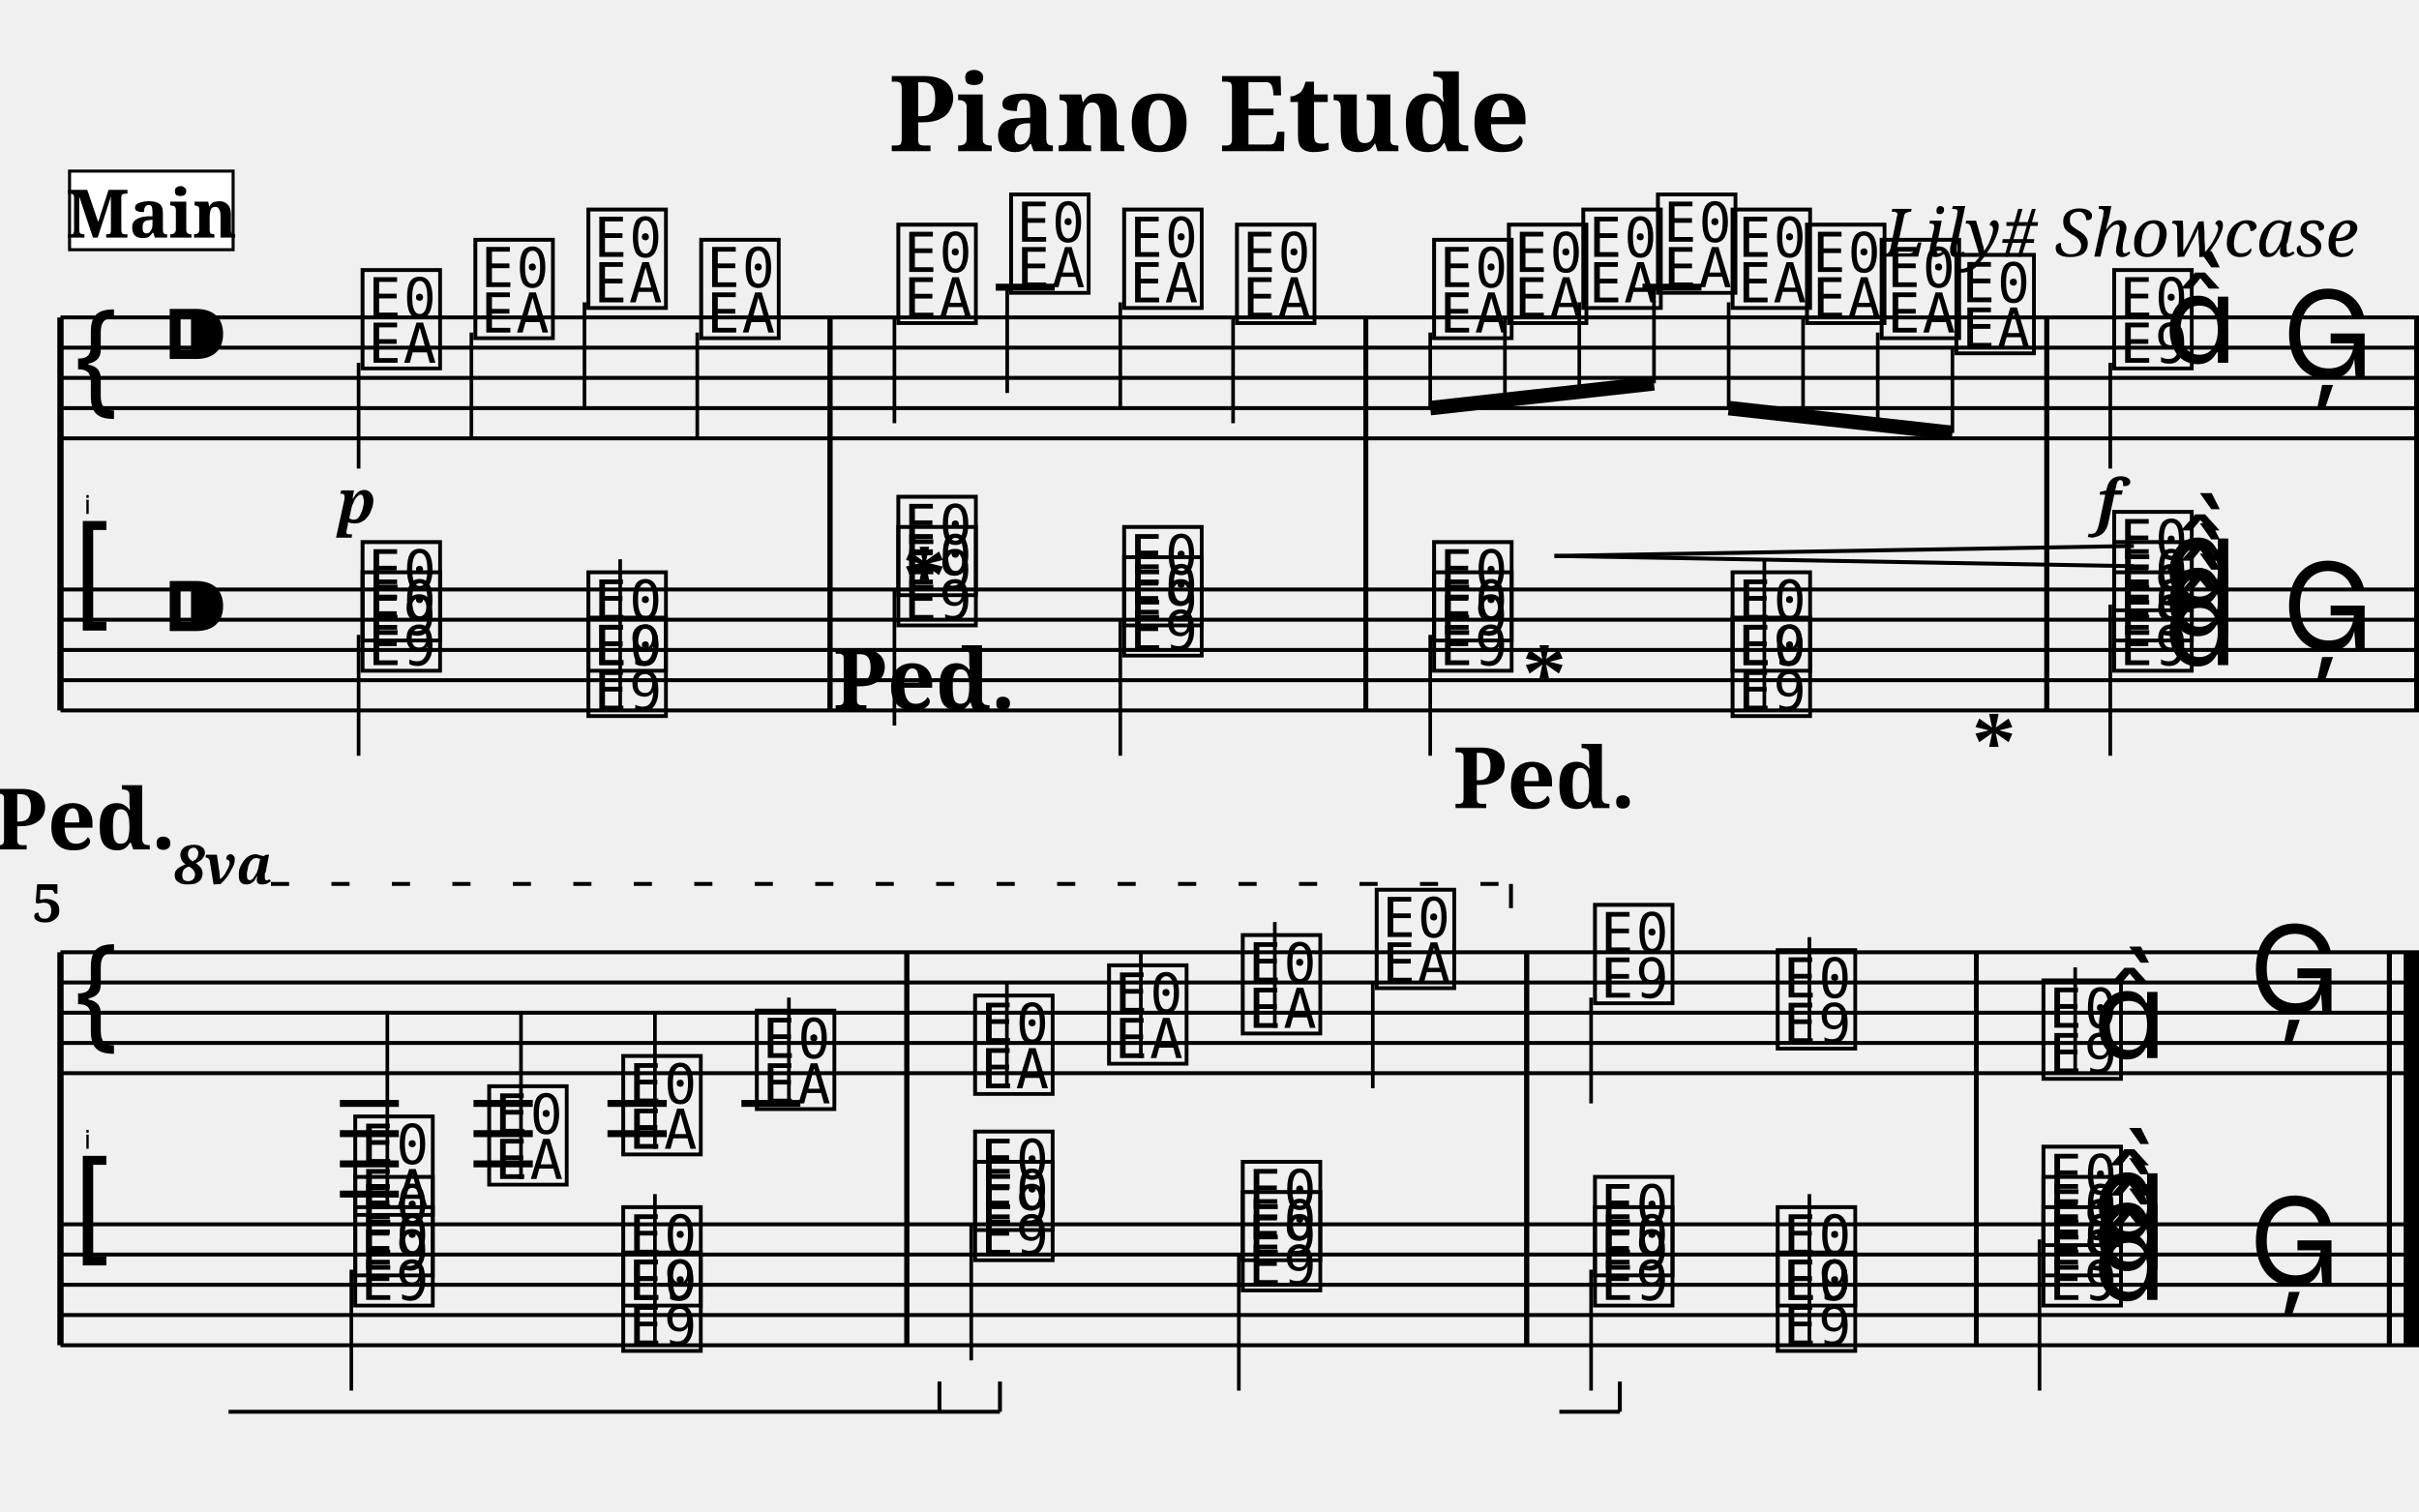
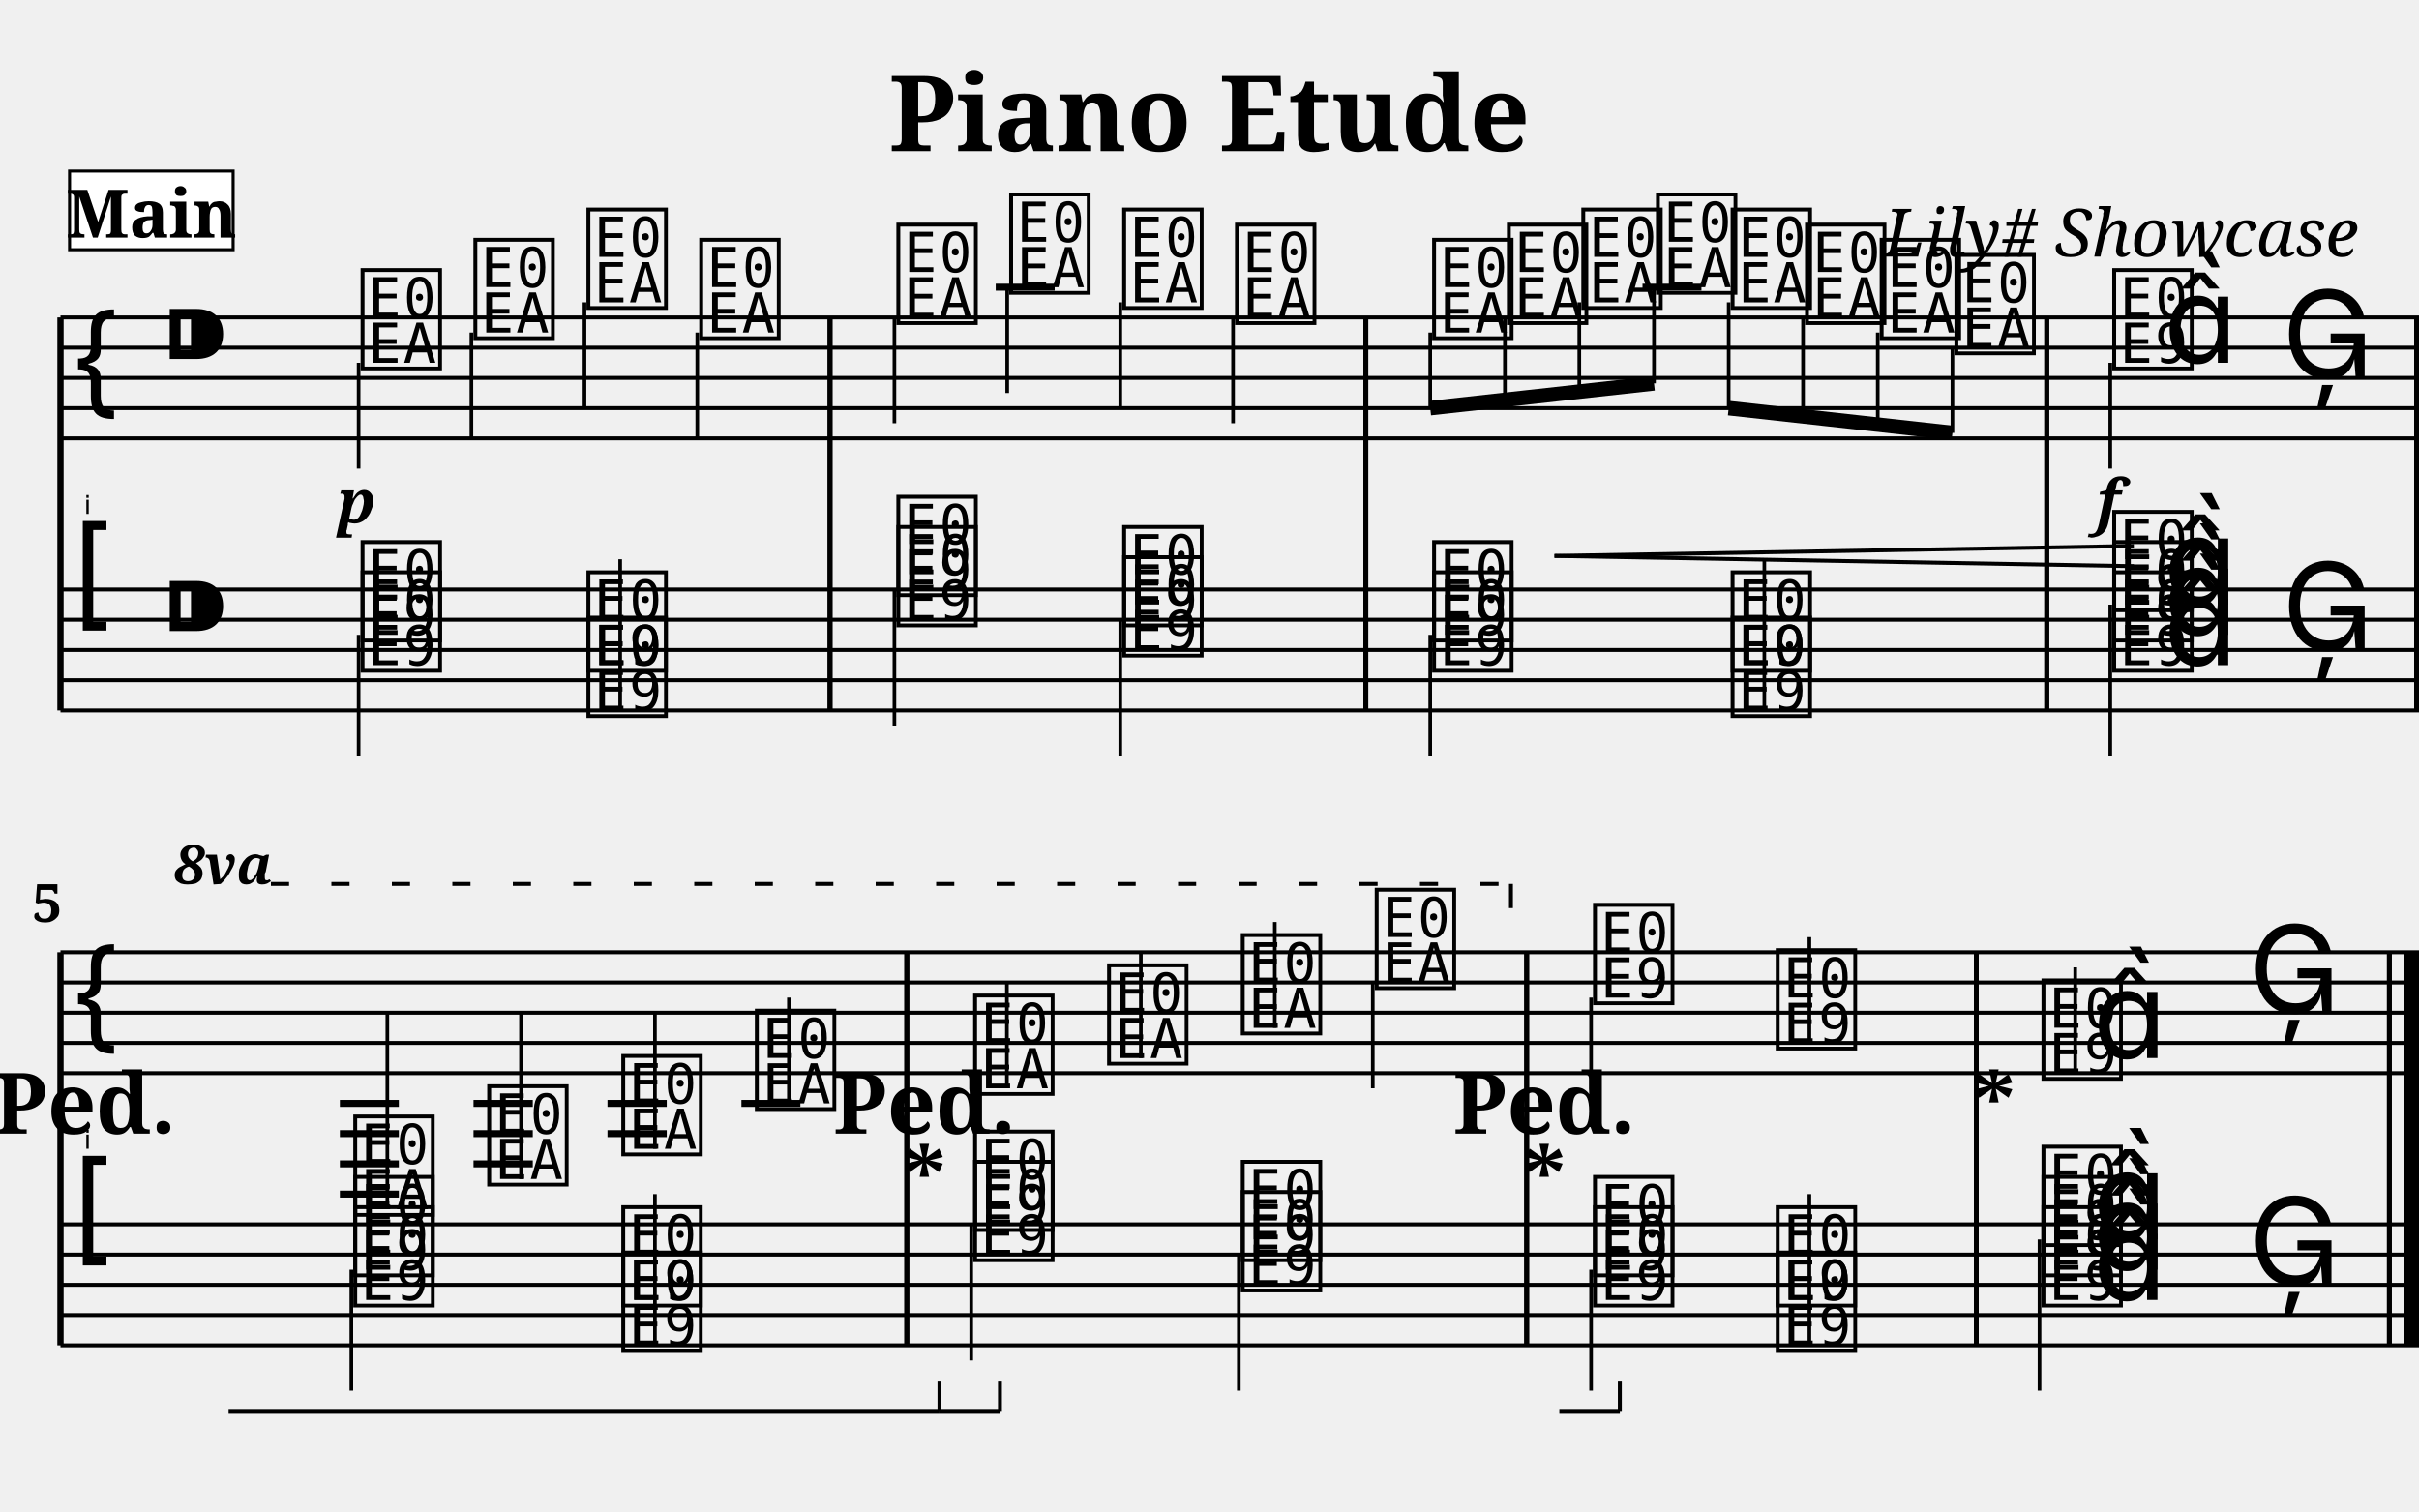
<svg xmlns="http://www.w3.org/2000/svg" width="800.0" height="500.0" viewBox="0 0 80.00 50.00">
  <style>
  @font-face { font-family: 'Emmentaler'; src: local('Emmentaler'); }
  .music { font-family: 'Emmentaler', serif; }
</style>
  <text x="40.00" y="5.00" font-size="3.49" font-family="serif" font-weight="bold" text-anchor="middle">Piano Etude</text>
  <text x="78.00" y="8.49" font-size="2.20" font-family="serif" font-style="italic" text-anchor="end">Lily# Showcase</text>
  <g transform="translate(2.00,0.00) scale(1,1)">
    <text x="1.00" y="17.00" font-size="0.86" font-family="Emmentaler-Brace" text-anchor="end" fill="#000000"></text>
    <line x1="0.00" y1="10.50" x2="0.00" y2="23.50" stroke="#000000" stroke-width="0.208" />
    <rect x="25.37" y="14.50" width="0.16" height="5.00" fill="#000000" />
    <rect x="43.09" y="14.50" width="0.16" height="5.00" fill="#000000" />
    <rect x="65.61" y="14.50" width="0.16" height="5.00" fill="#000000" />
    <rect x="77.84" y="14.50" width="0.16" height="5.00" fill="#000000" />
    <line x1="0.00" y1="10.50" x2="78.00" y2="10.50" stroke="#000000" stroke-width="0.130" />
    <line x1="0.00" y1="11.50" x2="78.00" y2="11.50" stroke="#000000" stroke-width="0.130" />
    <line x1="0.00" y1="12.50" x2="78.00" y2="12.50" stroke="#000000" stroke-width="0.130" />
    <line x1="0.00" y1="13.50" x2="78.00" y2="13.50" stroke="#000000" stroke-width="0.130" />
    <line x1="0.00" y1="14.50" x2="78.00" y2="14.50" stroke="#000000" stroke-width="0.130" />
    <text class="music" x="0.30" y="13.50" font-size="4.00"></text>
    <text class="music" x="3.30" y="12.50" font-size="4.00"></text>
    <text class="music" x="9.80" y="12.00" font-size="4.00" data-pos="244"></text>
    <line x1="9.86" y1="12.00" x2="9.86" y2="15.50" stroke="#000000" stroke-width="0.120" />
    <text class="music" x="13.53" y="11.00" font-size="4.00" data-pos="252"></text>
    <line x1="13.59" y1="11.00" x2="13.59" y2="14.50" stroke="#000000" stroke-width="0.120" />
    <text class="music" x="17.27" y="10.00" font-size="4.00" data-pos="254"></text>
    <line x1="17.33" y1="10.00" x2="17.33" y2="13.50" stroke="#000000" stroke-width="0.120" />
    <text class="music" x="21.00" y="11.00" font-size="4.00" data-pos="256"></text>
    <line x1="21.06" y1="11.00" x2="21.06" y2="14.50" stroke="#000000" stroke-width="0.120" />
    <text class="music" x="27.52" y="10.50" font-size="4.00" data-pos="260"></text>
    <line x1="27.58" y1="10.50" x2="27.58" y2="14.00" stroke="#000000" stroke-width="0.120" />
    <text class="music" x="31.25" y="9.50" font-size="4.00" data-pos="265"></text>
    <line x1="31.31" y1="9.50" x2="31.31" y2="13.00" stroke="#000000" stroke-width="0.120" />
    <text class="music" x="34.99" y="10.00" font-size="4.00" data-pos="267"></text>
    <line x1="35.05" y1="10.00" x2="35.05" y2="13.50" stroke="#000000" stroke-width="0.120" />
    <text class="music" x="38.72" y="10.50" font-size="4.00" data-pos="269"></text>
    <line x1="38.78" y1="10.50" x2="38.78" y2="14.00" stroke="#000000" stroke-width="0.120" />
    <text class="music" x="45.24" y="11.00" font-size="4.00" data-pos="273"></text>
    <text class="music" x="47.71" y="10.50" font-size="4.00" data-pos="284"></text>
    <text class="music" x="50.17" y="10.00" font-size="4.00" data-pos="286"></text>
    <text class="music" x="52.64" y="9.50" font-size="4.00" data-pos="288"></text>
    <text class="music" x="55.11" y="10.00" font-size="4.00" data-pos="290"></text>
    <text class="music" x="57.57" y="10.50" font-size="4.00" data-pos="292"></text>
    <text class="music" x="60.04" y="11.00" font-size="4.00" data-pos="294"></text>
    <text class="music" x="62.51" y="11.50" font-size="4.00" data-pos="296"></text>
    <text class="music" x="67.73" y="12.00" font-size="4.00" data-pos="300"></text>
    <line x1="67.79" y1="12.00" x2="67.79" y2="15.50" stroke="#000000" stroke-width="0.120" />
    <text class="music" x="69.55" y="12.00" font-size="4.00"></text>
    <text class="music" x="73.47" y="12.50" font-size="4.00" data-pos="308"></text>
    <line x1="30.93" y1="9.50" x2="32.88" y2="9.50" stroke="#000000" stroke-width="0.230" />
    <line x1="52.32" y1="9.50" x2="54.27" y2="9.50" stroke="#000000" stroke-width="0.230" />
    <rect x="25.37" y="10.50" width="0.16" height="4.00" fill="#000000" />
    <rect x="43.09" y="10.50" width="0.16" height="4.00" fill="#000000" />
    <rect x="65.61" y="10.50" width="0.16" height="4.00" fill="#000000" />
    <rect x="77.84" y="10.50" width="0.16" height="4.00" fill="#000000" />
    <line x1="0.00" y1="19.50" x2="78.00" y2="19.50" stroke="#000000" stroke-width="0.130" />
    <line x1="0.00" y1="20.50" x2="78.00" y2="20.50" stroke="#000000" stroke-width="0.130" />
    <line x1="0.00" y1="21.50" x2="78.00" y2="21.50" stroke="#000000" stroke-width="0.130" />
    <line x1="0.00" y1="22.50" x2="78.00" y2="22.50" stroke="#000000" stroke-width="0.130" />
    <line x1="0.00" y1="23.50" x2="78.00" y2="23.50" stroke="#000000" stroke-width="0.130" />
    <text class="music" x="0.30" y="20.50" font-size="4.00"></text>
    <text class="music" x="3.30" y="21.50" font-size="4.00"></text>
    <text class="music" x="9.80" y="22.00" font-size="4.00" data-pos="414"></text>
    <text class="music" x="9.80" y="21.00" font-size="4.00" data-pos="414"></text>
    <line x1="9.86" y1="21.00" x2="9.86" y2="25.00" stroke="#000000" stroke-width="0.120" />
    <text class="music" x="17.27" y="22.00" font-size="4.00" data-pos="423"></text>
    <text class="music" x="17.27" y="23.50" font-size="4.00" data-pos="423"></text>
    <line x1="18.51" y1="23.50" x2="18.51" y2="18.50" stroke="#000000" stroke-width="0.120" />
    <text class="music" x="27.52" y="20.50" font-size="4.00" data-pos="431"></text>
    <text class="music" x="27.52" y="19.50" font-size="4.00" data-pos="431"></text>
    <line x1="27.58" y1="19.50" x2="27.58" y2="24.00" stroke="#000000" stroke-width="0.120" />
    <text class="music" x="34.99" y="21.50" font-size="4.00" data-pos="440"></text>
    <text class="music" x="34.99" y="20.50" font-size="4.00" data-pos="440"></text>
    <line x1="35.05" y1="20.50" x2="35.05" y2="25.00" stroke="#000000" stroke-width="0.120" />
    <text class="music" x="45.24" y="22.00" font-size="4.00" data-pos="448"></text>
    <text class="music" x="45.24" y="21.00" font-size="4.00" data-pos="448"></text>
    <line x1="45.30" y1="21.00" x2="45.30" y2="25.00" stroke="#000000" stroke-width="0.120" />
    <text class="music" x="55.11" y="22.00" font-size="4.00" data-pos="457"></text>
    <text class="music" x="55.11" y="23.50" font-size="4.00" data-pos="457"></text>
    <line x1="56.35" y1="23.50" x2="56.35" y2="18.50" stroke="#000000" stroke-width="0.120" />
    <text class="music" x="67.73" y="22.00" font-size="4.00" data-pos="465"></text>
    <text class="music" x="67.73" y="21.00" font-size="4.00" data-pos="465"></text>
    <text class="music" x="67.73" y="20.00" font-size="4.00" data-pos="465"></text>
    <text class="music" x="69.55" y="22.00" font-size="4.00" data-pos="465"></text>
    <text class="music" x="69.55" y="21.00" font-size="4.00" data-pos="465"></text>
    <text class="music" x="69.55" y="20.00" font-size="4.00" data-pos="465"></text>
    <line x1="67.79" y1="20.00" x2="67.79" y2="25.00" stroke="#000000" stroke-width="0.120" />
    <text class="music" x="73.47" y="21.50" font-size="4.00" data-pos="477"></text>
    <rect x="25.37" y="19.50" width="0.16" height="4.00" fill="#000000" />
    <rect x="43.09" y="19.50" width="0.16" height="4.00" fill="#000000" />
    <rect x="65.61" y="19.50" width="0.16" height="4.00" fill="#000000" />
    <rect x="77.84" y="19.50" width="0.16" height="4.00" fill="#000000" />
    <line x1="45.30" y1="13.50" x2="52.70" y2="12.68" stroke="#000000" stroke-width="0.480" />
    <line x1="45.30" y1="11.00" x2="45.30" y2="13.50" stroke="#000000" stroke-width="0.120" />
    <line x1="47.77" y1="10.50" x2="47.77" y2="13.22" stroke="#000000" stroke-width="0.120" />
    <line x1="50.23" y1="10.00" x2="50.23" y2="12.95" stroke="#000000" stroke-width="0.120" />
    <line x1="52.70" y1="9.50" x2="52.70" y2="12.68" stroke="#000000" stroke-width="0.120" />
    <line x1="55.17" y1="13.50" x2="62.57" y2="14.32" stroke="#000000" stroke-width="0.480" />
    <line x1="55.17" y1="10.00" x2="55.17" y2="13.50" stroke="#000000" stroke-width="0.120" />
    <line x1="57.63" y1="10.50" x2="57.63" y2="13.78" stroke="#000000" stroke-width="0.120" />
    <line x1="60.10" y1="11.00" x2="60.10" y2="14.05" stroke="#000000" stroke-width="0.120" />
    <line x1="62.57" y1="11.50" x2="62.57" y2="14.32" stroke="#000000" stroke-width="0.120" />
    <rect x="25.37" y="10.50" width="0.16" height="13.00" fill="#000000" />
    <rect x="43.09" y="10.50" width="0.16" height="13.00" fill="#000000" />
    <rect x="65.61" y="10.50" width="0.16" height="13.00" fill="#000000" />
    <rect x="77.84" y="10.50" width="0.16" height="13.00" fill="#000000" />
    <text x="1.00" y="38.00" font-size="0.86" font-family="Emmentaler-Brace" text-anchor="end" fill="#000000"></text>
    <line x1="0.00" y1="31.50" x2="0.00" y2="44.50" stroke="#000000" stroke-width="0.208" />
    <rect x="27.91" y="35.50" width="0.16" height="5.00" fill="#000000" />
    <rect x="48.41" y="35.50" width="0.16" height="5.00" fill="#000000" />
    <rect x="63.28" y="35.50" width="0.16" height="5.00" fill="#000000" />
    <rect x="76.94" y="35.50" width="0.16" height="5.00" fill="#000000" />
    <rect x="77.50" y="35.50" width="0.50" height="5.00" fill="#000000" />
    <line x1="0.00" y1="31.50" x2="78.00" y2="31.50" stroke="#000000" stroke-width="0.130" />
    <line x1="0.00" y1="32.50" x2="78.00" y2="32.50" stroke="#000000" stroke-width="0.130" />
    <line x1="0.00" y1="33.50" x2="78.00" y2="33.50" stroke="#000000" stroke-width="0.130" />
    <line x1="0.00" y1="34.50" x2="78.00" y2="34.50" stroke="#000000" stroke-width="0.130" />
    <line x1="0.00" y1="35.50" x2="78.00" y2="35.50" stroke="#000000" stroke-width="0.130" />
    <text class="music" x="0.30" y="34.50" font-size="4.00"></text>
    <text class="music" x="9.56" y="40.00" font-size="4.00" data-pos="334"></text>
    <line x1="10.81" y1="40.00" x2="10.81" y2="33.50" stroke="#000000" stroke-width="0.120" />
    <text class="music" x="13.99" y="39.00" font-size="4.00" data-pos="347"></text>
    <line x1="15.23" y1="39.00" x2="15.23" y2="33.50" stroke="#000000" stroke-width="0.120" />
    <text class="music" x="18.42" y="38.00" font-size="4.00" data-pos="349"></text>
    <line x1="19.66" y1="38.00" x2="19.66" y2="33.50" stroke="#000000" stroke-width="0.120" />
    <text class="music" x="22.84" y="36.50" font-size="4.00" data-pos="351"></text>
    <line x1="24.09" y1="36.50" x2="24.09" y2="33.00" stroke="#000000" stroke-width="0.120" />
    <text class="music" x="30.06" y="36.00" font-size="4.00" data-pos="355"></text>
    <line x1="31.30" y1="36.00" x2="31.30" y2="32.50" stroke="#000000" stroke-width="0.120" />
    <text class="music" x="34.49" y="35.00" font-size="4.00" data-pos="360"></text>
    <line x1="35.73" y1="35.00" x2="35.73" y2="31.50" stroke="#000000" stroke-width="0.120" />
    <text class="music" x="38.91" y="34.00" font-size="4.00" data-pos="362"></text>
    <line x1="40.16" y1="34.00" x2="40.16" y2="30.50" stroke="#000000" stroke-width="0.120" />
    <text class="music" x="43.34" y="32.50" font-size="4.00" data-pos="364"></text>
    <line x1="43.40" y1="32.50" x2="43.40" y2="36.00" stroke="#000000" stroke-width="0.120" />
    <text class="music" x="50.56" y="33.00" font-size="4.00" data-pos="368"></text>
    <line x1="50.62" y1="33.00" x2="50.62" y2="36.50" stroke="#000000" stroke-width="0.120" />
    <text class="music" x="56.60" y="34.50" font-size="4.00" data-pos="378"></text>
    <line x1="57.84" y1="34.50" x2="57.84" y2="31.00" stroke="#000000" stroke-width="0.120" />
    <text class="music" x="65.39" y="35.50" font-size="4.00" data-pos="382"></text>
    <line x1="66.63" y1="35.50" x2="66.63" y2="32.00" stroke="#000000" stroke-width="0.120" />
    <text class="music" x="67.21" y="35.00" font-size="4.00"></text>
    <text class="music" x="72.37" y="33.50" font-size="4.00" data-pos="388"></text>
    <line x1="9.24" y1="36.50" x2="11.19" y2="36.50" stroke="#000000" stroke-width="0.230" />
    <line x1="9.24" y1="37.50" x2="11.19" y2="37.50" stroke="#000000" stroke-width="0.230" />
    <line x1="9.24" y1="38.50" x2="11.19" y2="38.50" stroke="#000000" stroke-width="0.230" />
    <line x1="9.24" y1="39.50" x2="11.19" y2="39.50" stroke="#000000" stroke-width="0.230" />
    <line x1="13.66" y1="36.50" x2="15.62" y2="36.50" stroke="#000000" stroke-width="0.230" />
    <line x1="13.66" y1="37.50" x2="15.62" y2="37.50" stroke="#000000" stroke-width="0.230" />
    <line x1="13.66" y1="38.50" x2="15.62" y2="38.50" stroke="#000000" stroke-width="0.230" />
    <line x1="18.09" y1="36.50" x2="20.05" y2="36.50" stroke="#000000" stroke-width="0.230" />
    <line x1="18.09" y1="37.50" x2="20.05" y2="37.50" stroke="#000000" stroke-width="0.230" />
    <line x1="22.52" y1="36.50" x2="24.47" y2="36.50" stroke="#000000" stroke-width="0.230" />
    <rect x="27.91" y="31.50" width="0.16" height="4.00" fill="#000000" />
    <rect x="48.41" y="31.50" width="0.16" height="4.00" fill="#000000" />
    <rect x="63.28" y="31.50" width="0.16" height="4.00" fill="#000000" />
    <rect x="76.94" y="31.50" width="0.16" height="4.00" fill="#000000" />
    <rect x="77.50" y="31.50" width="0.50" height="4.00" fill="#000000" />
    <line x1="0.00" y1="40.50" x2="78.00" y2="40.50" stroke="#000000" stroke-width="0.130" />
    <line x1="0.00" y1="41.50" x2="78.00" y2="41.50" stroke="#000000" stroke-width="0.130" />
    <line x1="0.00" y1="42.50" x2="78.00" y2="42.50" stroke="#000000" stroke-width="0.130" />
    <line x1="0.00" y1="43.50" x2="78.00" y2="43.50" stroke="#000000" stroke-width="0.130" />
    <line x1="0.00" y1="44.50" x2="78.00" y2="44.50" stroke="#000000" stroke-width="0.130" />
    <text class="music" x="0.30" y="41.50" font-size="4.00"></text>
    <text class="music" x="9.56" y="43.00" font-size="4.00" data-pos="502"></text>
    <text class="music" x="9.56" y="42.00" font-size="4.00" data-pos="502"></text>
    <line x1="9.62" y1="42.00" x2="9.62" y2="46.00" stroke="#000000" stroke-width="0.120" />
    <text class="music" x="18.42" y="43.00" font-size="4.00" data-pos="515"></text>
    <text class="music" x="18.42" y="44.50" font-size="4.00" data-pos="515"></text>
    <line x1="19.66" y1="44.50" x2="19.66" y2="39.50" stroke="#000000" stroke-width="0.120" />
    <text class="music" x="30.06" y="41.50" font-size="4.00" data-pos="523"></text>
    <text class="music" x="30.06" y="40.50" font-size="4.00" data-pos="523"></text>
    <line x1="30.12" y1="40.50" x2="30.12" y2="45.00" stroke="#000000" stroke-width="0.120" />
    <text class="music" x="38.91" y="42.50" font-size="4.00" data-pos="544"></text>
    <text class="music" x="38.91" y="41.50" font-size="4.00" data-pos="544"></text>
    <line x1="38.97" y1="41.50" x2="38.97" y2="46.00" stroke="#000000" stroke-width="0.120" />
    <text class="music" x="50.56" y="43.00" font-size="4.00" data-pos="552"></text>
    <text class="music" x="50.56" y="42.00" font-size="4.00" data-pos="552"></text>
    <line x1="50.62" y1="42.00" x2="50.62" y2="46.00" stroke="#000000" stroke-width="0.120" />
    <text class="music" x="56.60" y="43.00" font-size="4.00" data-pos="573"></text>
    <text class="music" x="56.60" y="44.50" font-size="4.00" data-pos="573"></text>
    <line x1="57.84" y1="44.50" x2="57.84" y2="39.50" stroke="#000000" stroke-width="0.120" />
    <text class="music" x="65.39" y="43.00" font-size="4.00" data-pos="581"></text>
    <text class="music" x="65.39" y="42.00" font-size="4.00" data-pos="581"></text>
    <text class="music" x="65.39" y="41.00" font-size="4.00" data-pos="581"></text>
    <text class="music" x="67.21" y="43.00" font-size="4.00" data-pos="581"></text>
    <text class="music" x="67.21" y="42.00" font-size="4.00" data-pos="581"></text>
    <text class="music" x="67.21" y="41.00" font-size="4.00" data-pos="581"></text>
    <line x1="65.45" y1="41.00" x2="65.45" y2="46.00" stroke="#000000" stroke-width="0.120" />
    <text class="music" x="72.37" y="42.50" font-size="4.00" data-pos="601"></text>
    <rect x="27.91" y="40.50" width="0.16" height="4.00" fill="#000000" />
    <rect x="48.41" y="40.50" width="0.16" height="4.00" fill="#000000" />
    <rect x="63.28" y="40.50" width="0.16" height="4.00" fill="#000000" />
    <rect x="76.94" y="40.50" width="0.16" height="4.00" fill="#000000" />
    <rect x="77.50" y="40.50" width="0.50" height="4.00" fill="#000000" />
    <rect x="27.91" y="31.50" width="0.16" height="13.00" fill="#000000" />
    <rect x="48.41" y="31.50" width="0.16" height="13.00" fill="#000000" />
    <rect x="63.28" y="31.50" width="0.16" height="13.00" fill="#000000" />
    <rect x="76.94" y="31.50" width="0.16" height="13.00" fill="#000000" />
    <rect x="77.50" y="31.50" width="0.50" height="13.00" fill="#000000" />
    <text x="9.80" y="17.30" font-size="2.00" font-family="serif" font-weight="bold" font-style="italic" text-anchor="middle" fill="#000000" data-pos="249">p</text>
    <text x="67.73" y="17.30" font-size="2.00" font-family="serif" font-weight="bold" font-style="italic" text-anchor="middle" fill="#000000" data-pos="305">f</text>
    <line x1="49.41" y1="18.39" x2="68.57" y2="18.06" stroke="#000000" stroke-width="0.130" data-pos="277" />
    <line x1="49.41" y1="18.39" x2="68.57" y2="18.73" stroke="#000000" stroke-width="0.130" data-pos="277" />
    <text x="3.76" y="29.24" font-size="1.80" font-family="serif" font-weight="bold" font-style="italic" fill="#000000" data-pos="339">8va</text>
    <line x1="6.96" y1="29.24" x2="47.97" y2="29.24" stroke="#000000" stroke-width="0.130" stroke-dasharray="0.60 1.40" data-pos="339" />
    <line x1="47.97" y1="29.24" x2="47.97" y2="30.04" stroke="#000000" stroke-width="0.130" data-pos="339" />
    <text x="0.05" y="30.50" font-size="1.75" font-family="serif" font-weight="bold" text-anchor="end" fill="#000000">5</text>
-     <text x="0.80" y="28.10" font-size="2.80" font-family="serif" font-weight="bold" text-anchor="middle" fill="#000000" data-pos="510">Ped.</text>
-     <text x="28.57" y="23.47" font-size="2.80" font-family="serif" font-weight="bold" text-anchor="middle" fill="#000000" data-pos="539">Ped.</text>
-     <text x="28.57" y="20.21" font-size="2.80" font-family="serif" font-weight="bold" text-anchor="middle" fill="#000000" data-pos="531">*</text>
-     <text x="49.07" y="26.73" font-size="2.80" font-family="serif" font-weight="bold" text-anchor="middle" fill="#000000" data-pos="568">Ped.</text>
-     <text x="49.07" y="23.47" font-size="2.80" font-family="serif" font-weight="bold" text-anchor="middle" fill="#000000" data-pos="560">*</text>
-     <text x="63.94" y="25.74" font-size="2.80" font-family="serif" font-weight="bold" text-anchor="middle" fill="#000000" data-pos="592">*</text>
+     <text x="0.80" y="37.50" font-size="2.80" font-family="serif" font-weight="bold" text-anchor="middle" fill="#000000" data-pos="510">Ped.</text>
+     <text x="28.57" y="37.50" font-size="2.80" font-family="serif" font-weight="bold" text-anchor="middle" fill="#000000" data-pos="539">Ped.</text>
+     <text x="28.57" y="39.96" font-size="2.80" font-family="serif" font-weight="bold" text-anchor="middle" fill="#000000" data-pos="531">*</text>
+     <text x="49.07" y="37.50" font-size="2.80" font-family="serif" font-weight="bold" text-anchor="middle" fill="#000000" data-pos="568">Ped.</text>
+     <text x="49.07" y="39.96" font-size="2.80" font-family="serif" font-weight="bold" text-anchor="middle" fill="#000000" data-pos="560">*</text>
+     <text x="63.94" y="37.50" font-size="2.80" font-family="serif" font-weight="bold" text-anchor="middle" fill="#000000" data-pos="592">*</text>
    <rect x="0.30" y="5.66" width="5.41" height="2.60" fill="#FFFFFF" stroke="#000000" stroke-width="0.100" data-pos="0" />
    <text x="3.01" y="7.86" font-size="2.20" font-family="serif" font-weight="bold" text-anchor="middle" fill="#000000" data-pos="0">Main</text>
    <line x1="5.56" y1="46.70" x2="29.07" y2="46.70" stroke="#000000" stroke-width="0.130" data-pos="510" />
    <line x1="29.07" y1="45.70" x2="29.07" y2="46.70" stroke="#000000" stroke-width="0.130" data-pos="510" />
    <line x1="29.07" y1="46.70" x2="31.07" y2="46.70" stroke="#000000" stroke-width="0.130" data-pos="539" />
    <line x1="31.07" y1="45.70" x2="31.07" y2="46.70" stroke="#000000" stroke-width="0.130" data-pos="539" />
    <line x1="49.57" y1="46.70" x2="51.57" y2="46.70" stroke="#000000" stroke-width="0.130" data-pos="568" />
    <line x1="51.57" y1="45.70" x2="51.57" y2="46.70" stroke="#000000" stroke-width="0.130" data-pos="568" />
  </g>
</svg>
